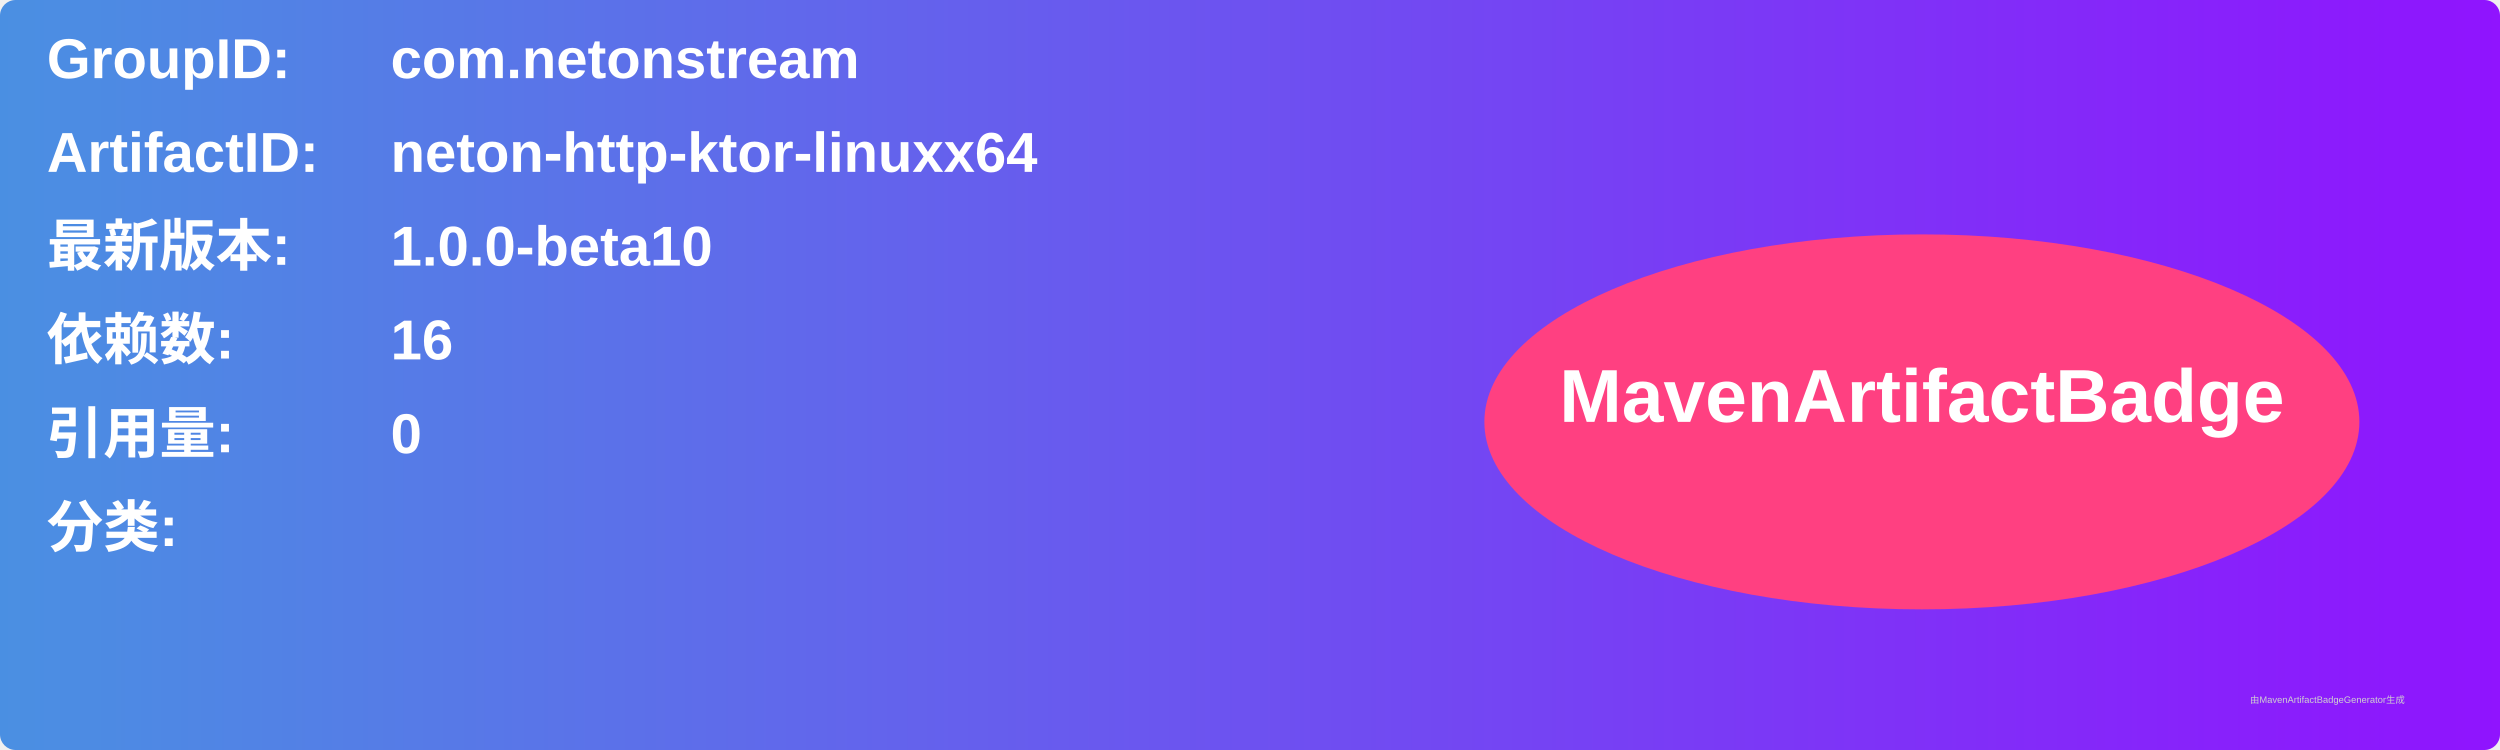
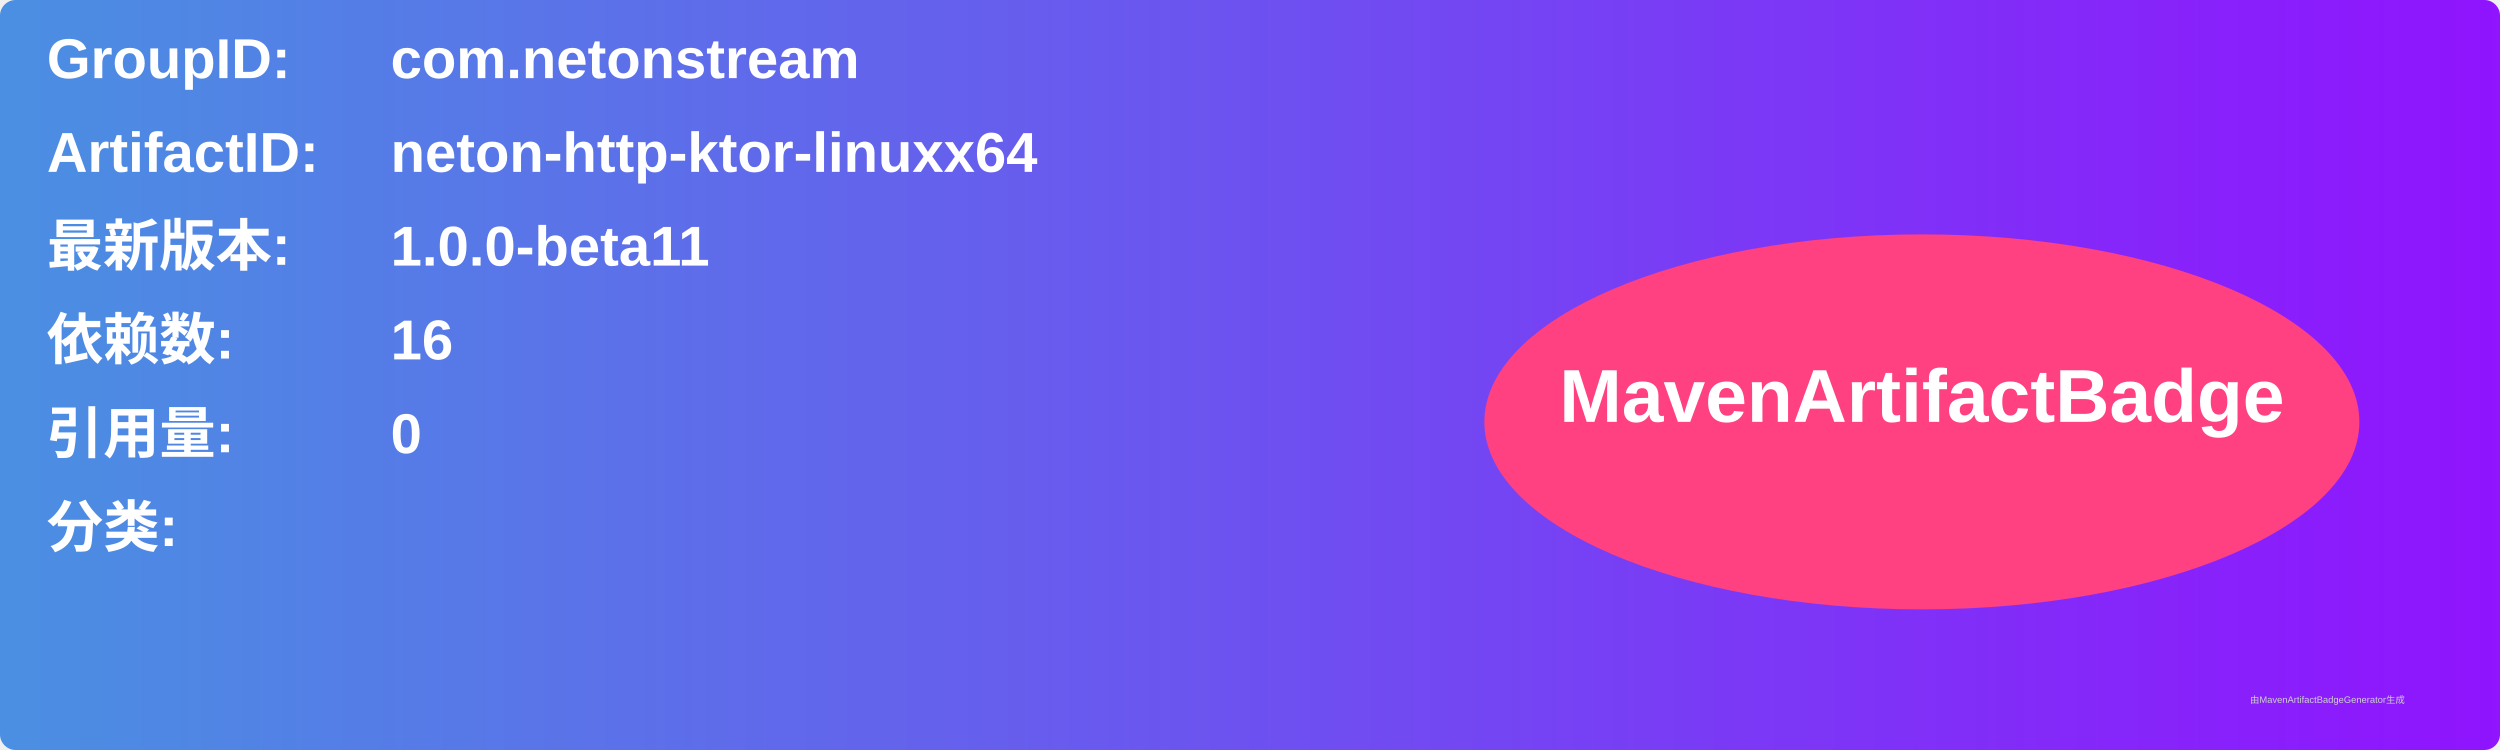
<svg xmlns="http://www.w3.org/2000/svg" width="800" height="240" viewBox="0 0 800 240">
  <linearGradient id="grad" x1="0%" y1="0%" x2="100%" y2="0%">
    <stop offset="0%" stop-color="#4a90e2" />
    <stop offset="100%" stop-color="#9013fe" />
  </linearGradient>
  <rect width="100%" height="100%" rx="5" ry="5" fill="url(#grad)" />
  <g transform="translate(15, 15)">
    <text x="0" y="10" font-family="Arial" font-size="18" fill="white" font-weight="bold" width="260">GroupID:</text>
    <text x="110" y="10" font-family="Arial" font-size="18" fill="white" font-weight="bold" width="460">com.netonstream</text>
    <text x="0" y="40" font-family="Arial" font-size="18" fill="white" font-weight="bold" width="260">ArtifactID:</text>
    <text x="110" y="40" font-family="Arial" font-size="18" fill="white" font-weight="bold" width="460">neton-http-ktor-linuxx64</text>
    <text x="0" y="70" font-family="Arial" font-size="18" fill="white" font-weight="bold">最新版本:</text>
    <text x="110" y="70" font-family="Arial" font-size="18" fill="white" font-weight="bold">
-       <tspan font-weight="bold">1.0.0-beta10</tspan>
+       <tspan font-weight="bold">1.0.0-beta11</tspan>
    </text>
    <text x="0" y="100" font-family="Arial" font-size="18" fill="white" font-weight="bold">依赖数: </text>
    <text x="110" y="100" font-family="Arial" font-size="18" fill="white">
      <tspan font-weight="bold">16</tspan>
    </text>
    <text x="0" y="130" font-family="Arial" font-size="18" fill="white" font-weight="bold">引用量: </text>
    <text x="110" y="130" font-family="Arial" font-size="18" fill="white">
      <tspan font-weight="bold">0</tspan>
    </text>
    <text x="0" y="160" font-family="Arial" font-size="18" fill="white" font-weight="bold">分类:</text>
    <text x="10" y="190" font-family="Arial" font-size="10" fill="white">
      <tspan font-weight="bold" />
    </text>
    <ellipse cx="600" cy="120" rx="140" ry="60" fill="#ff4081" />
    <text x="600" y="120" text-anchor="middle" font-family="Arial" font-size="24" fill="white" font-weight="bold">MavenArtifactBadge</text>
  </g>
  <text x="720" y="225" font-family="Arial" font-size="3" fill="#d0d0d0">由MavenArtifactBadgeGenerator生成</text>
</svg>
